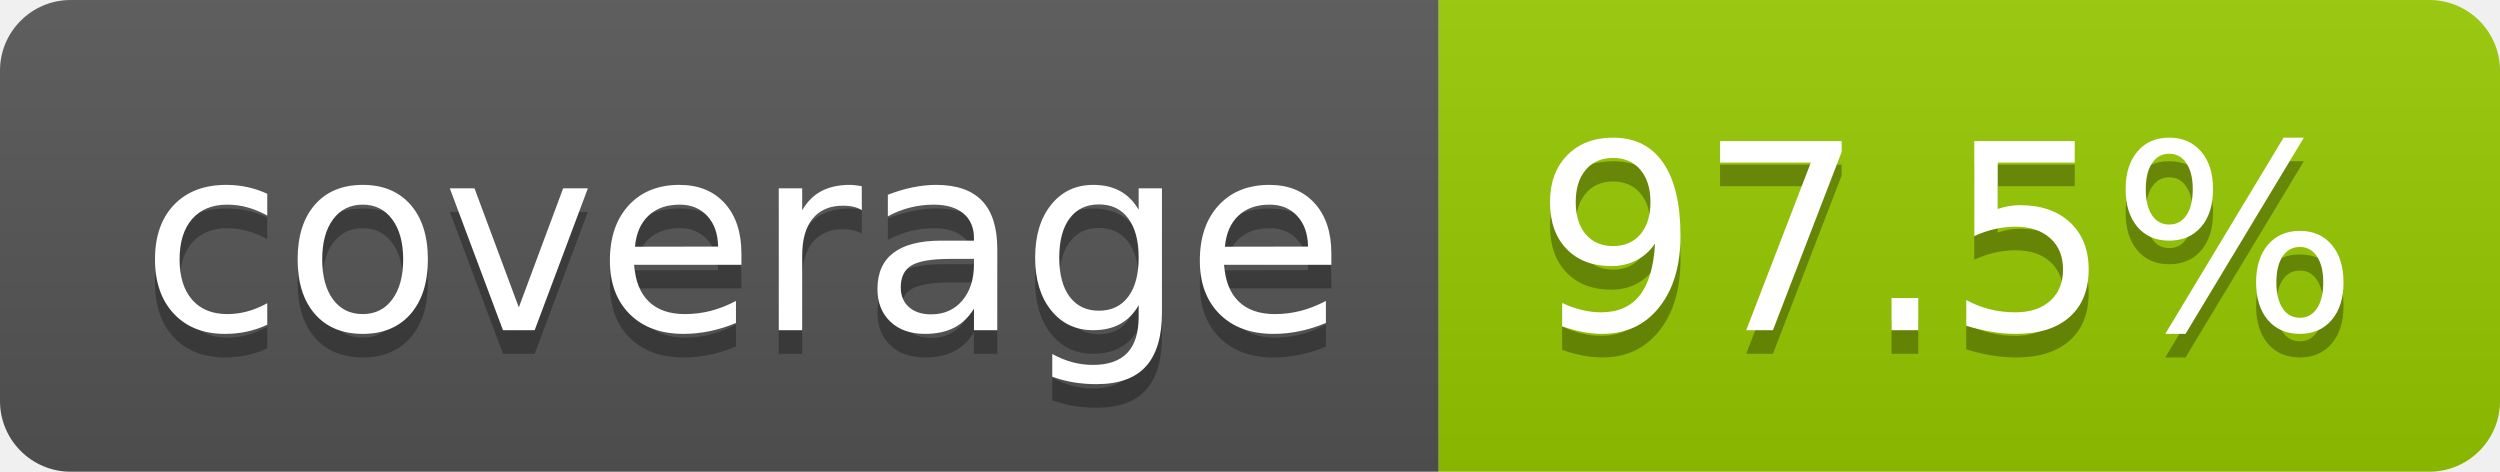
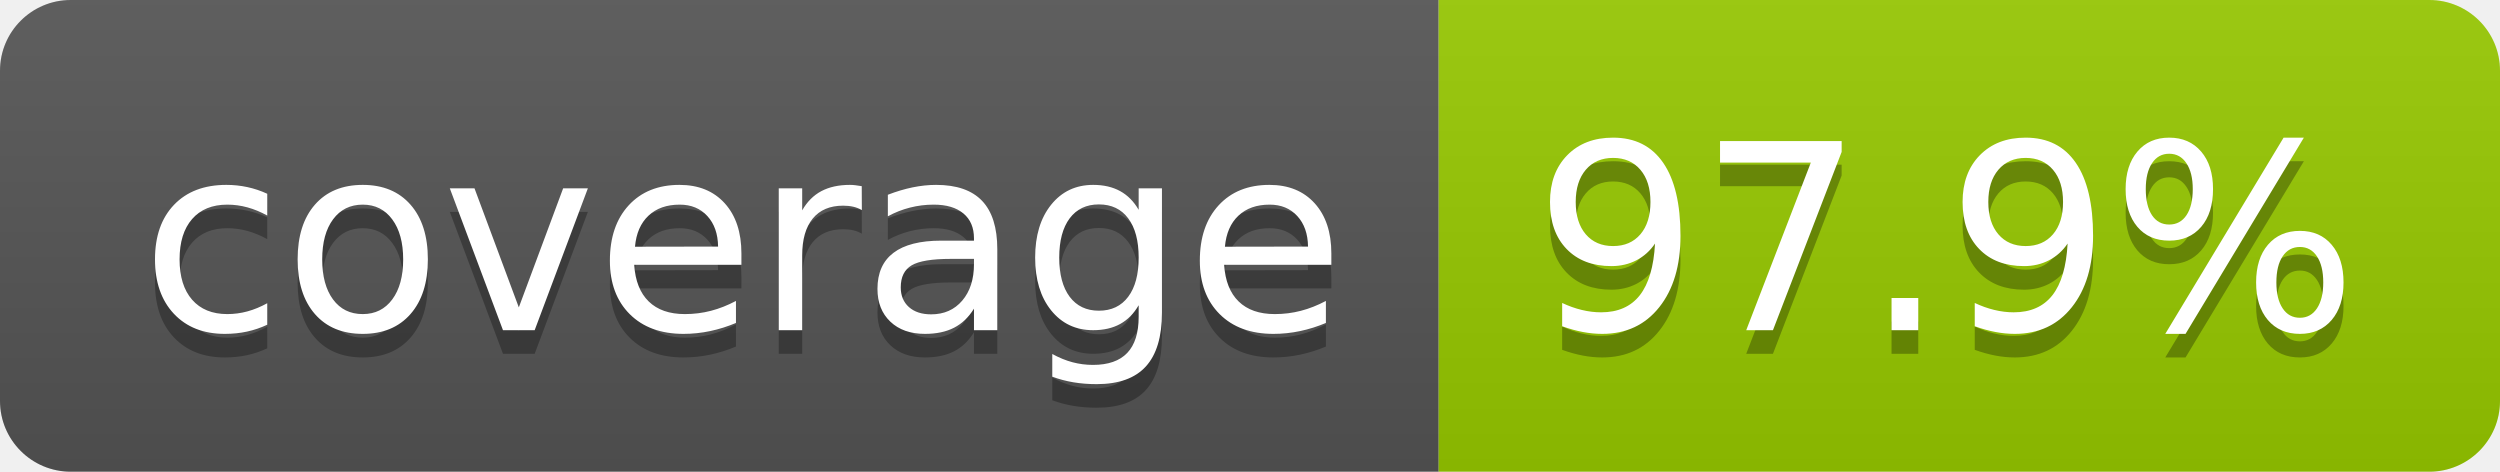
- <svg xmlns="http://www.w3.org/2000/svg" width="106" height="20" role="img" aria-label="coverage: 97.5%">
+ <svg xmlns="http://www.w3.org/2000/svg" width="106" height="20" role="img" aria-label="coverage: 97.9%">
  <linearGradient id="s" x2="0" y2="100%">
    <stop offset="0" stop-color="#bbb" stop-opacity=".1" />
    <stop offset="1" stop-opacity=".1" />
  </linearGradient>
  <clipPath id="r">
    <rect width="106" height="20" rx="3" fill="#fff" />
  </clipPath>
  <g clip-path="url(#r)">
    <rect width="61" height="20" fill="#555" />
    <rect x="61" width="45" height="20" fill="#97ca00" />
    <rect width="106" height="20" fill="url(#s)" />
  </g>
  <g fill="#fff" text-anchor="middle" font-family="Verdana,Geneva,DejaVu Sans,sans-serif" text-rendering="geometricPrecision" font-size="110">
    <text aria-hidden="true" x="315" y="150" fill="#010101" fill-opacity=".3" transform="scale(.1)" textLength="510">coverage</text>
    <text x="315" y="140" transform="scale(.1)" fill="#fff" textLength="510">coverage</text>
-     <text aria-hidden="true" x="825" y="150" fill="#010101" fill-opacity=".3" transform="scale(.1)" textLength="350">97.5%</text>
-     <text x="825" y="140" transform="scale(.1)" fill="#fff" textLength="350">97.5%</text>
+     <text aria-hidden="true" x="825" y="150" fill="#010101" fill-opacity=".3" transform="scale(.1)" textLength="350">97.9%</text>
+     <text x="825" y="140" transform="scale(.1)" fill="#fff" textLength="350">97.9%</text>
  </g>
</svg>
